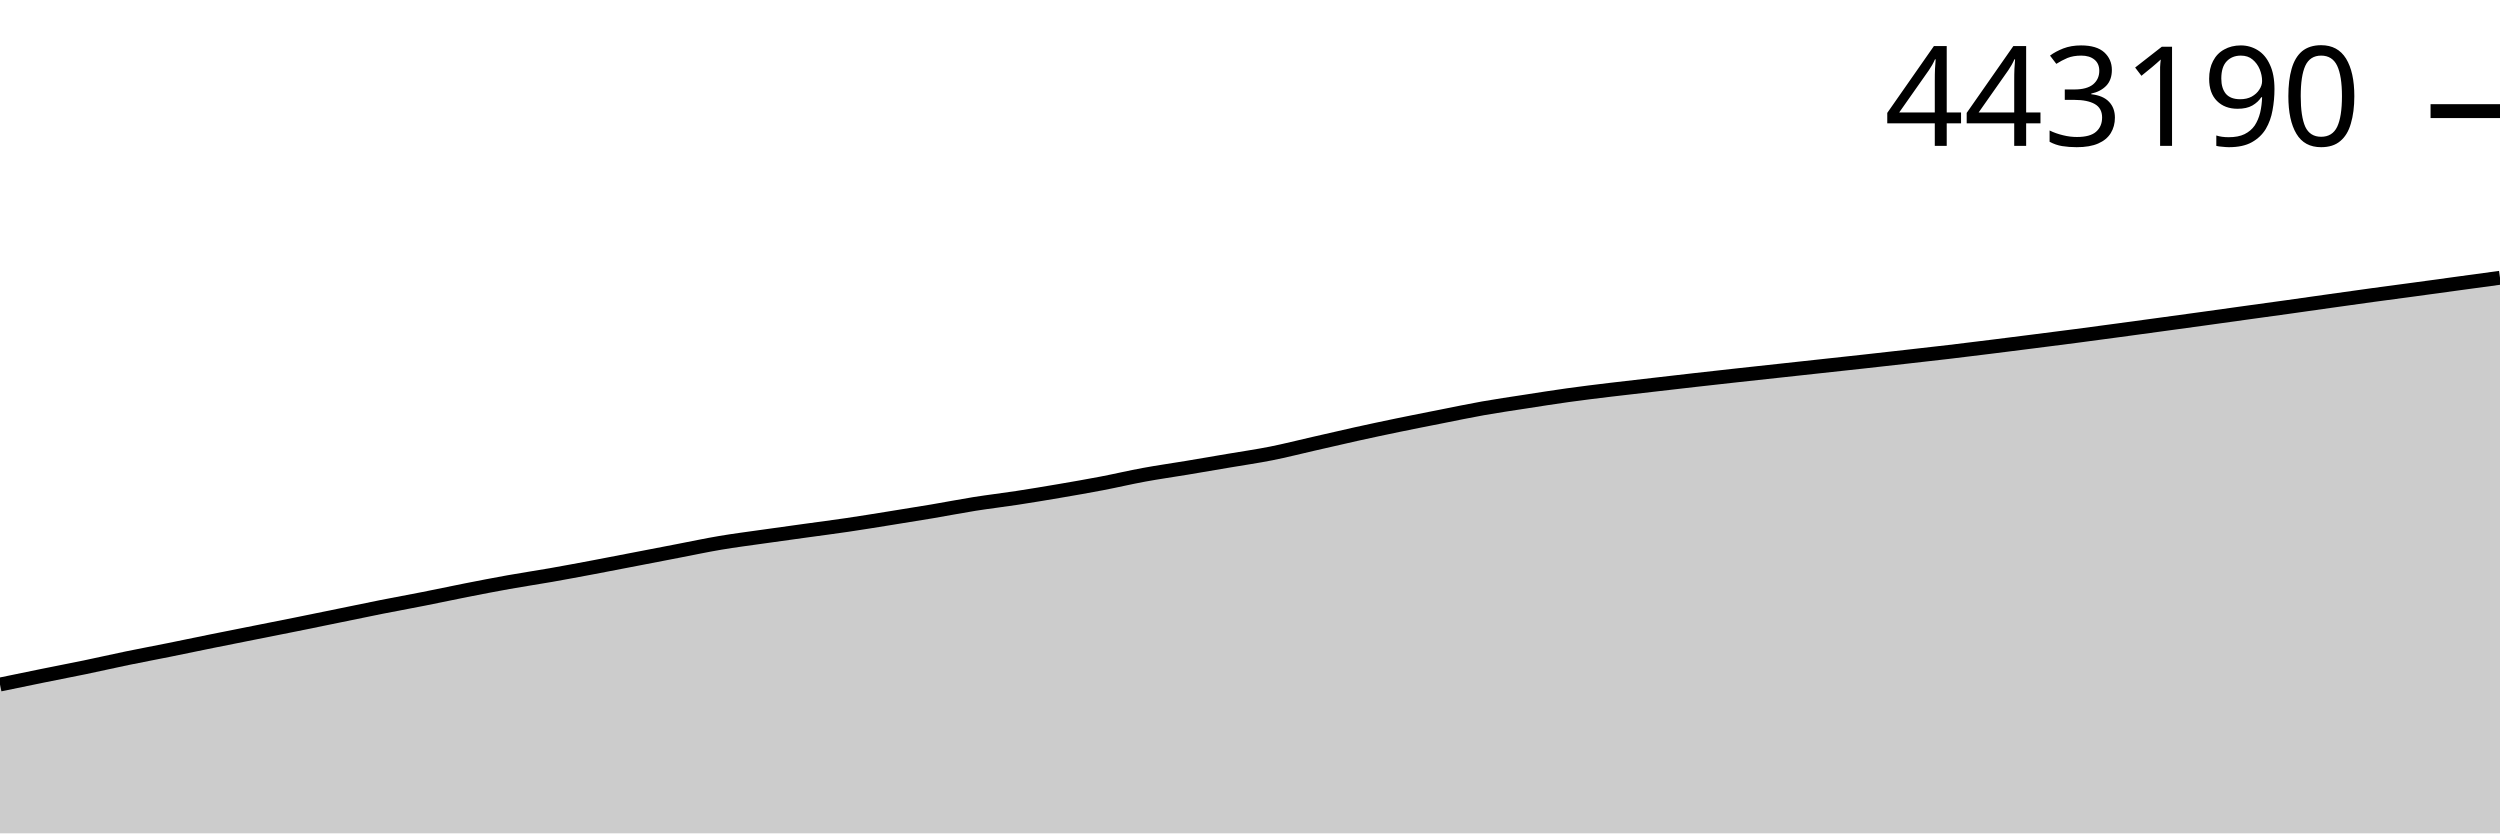
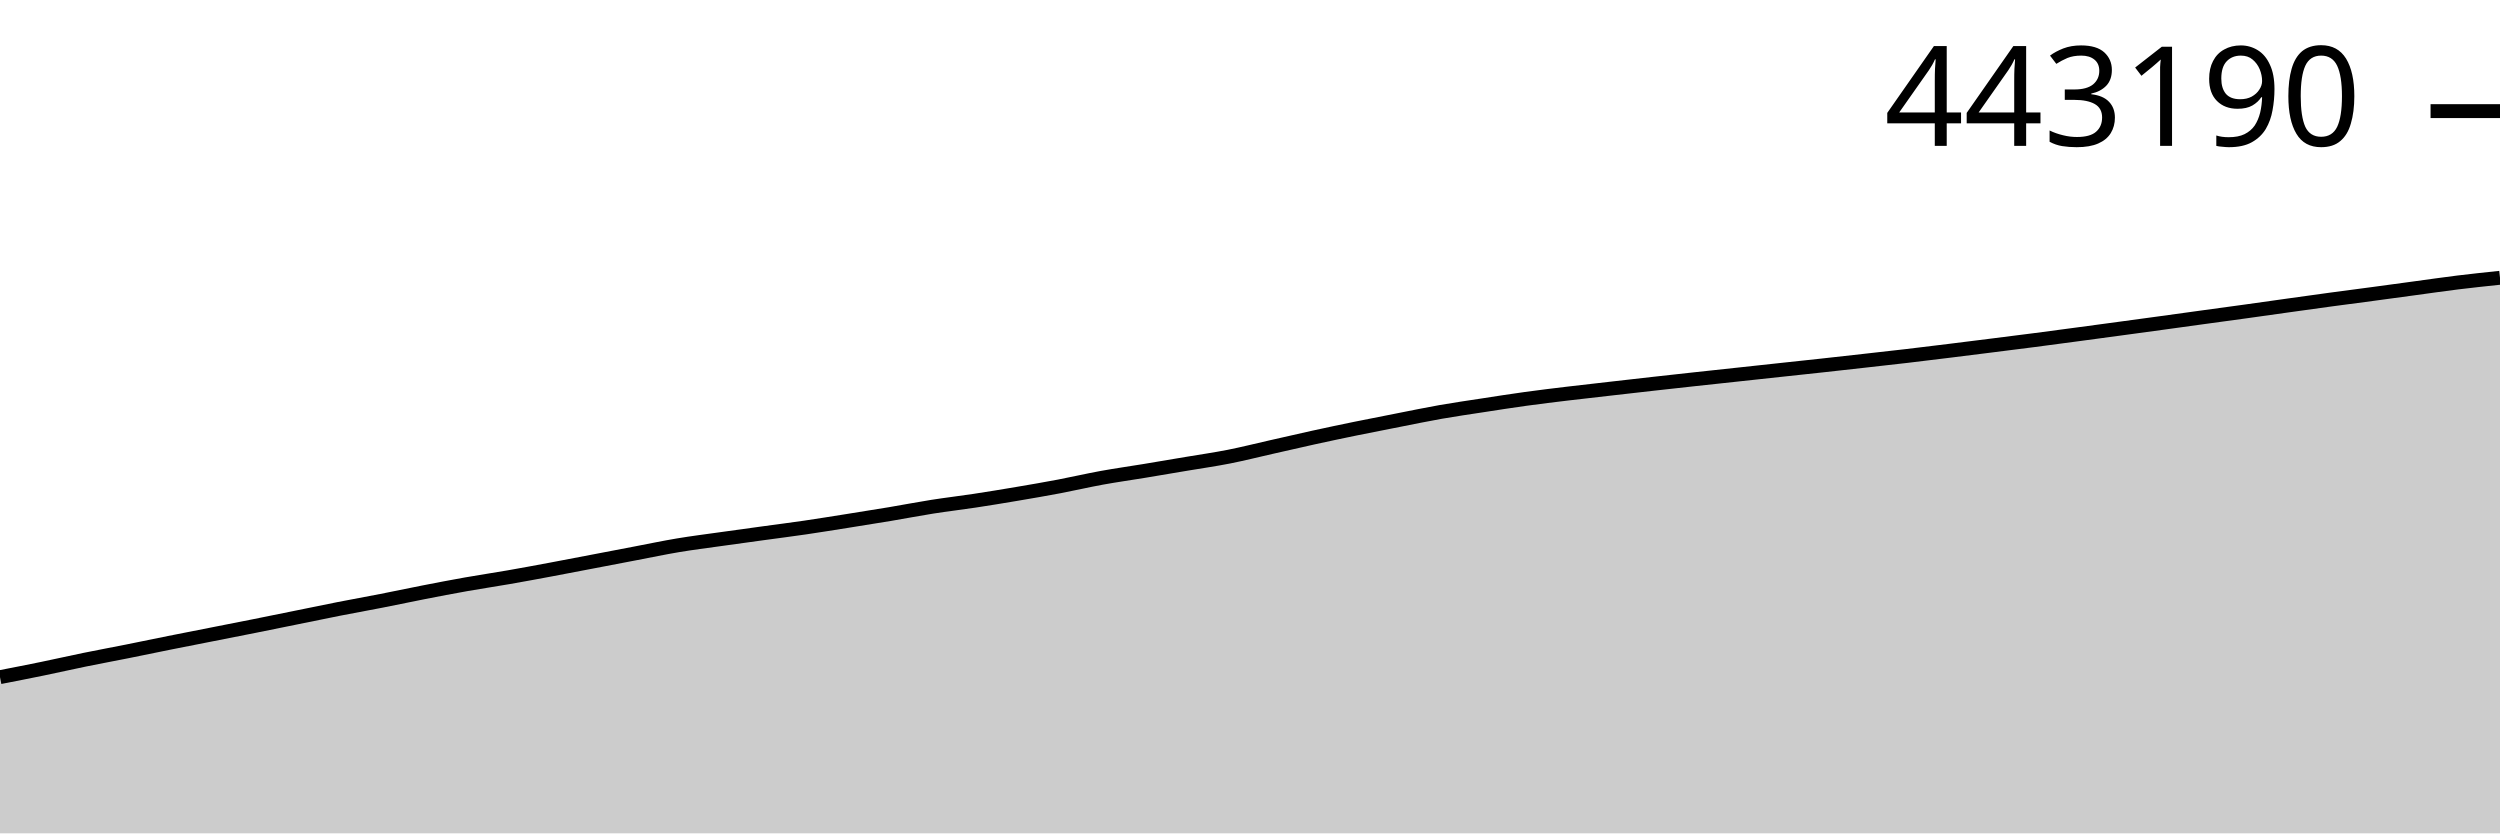
<svg xmlns="http://www.w3.org/2000/svg" viewBox="0 0 180 60">
  <g transform="translate(0,20)">
-     <path class="area" fill="rgba(0, 0, 0, 0.2)" d="M0,29.286C1.017,29.075,2.034,28.864,3.051,28.658C4.068,28.452,5.085,28.258,6.102,28.047C7.119,27.836,8.136,27.602,9.153,27.392C10.169,27.183,11.186,26.994,12.203,26.789C13.22,26.584,14.237,26.369,15.254,26.163C16.271,25.957,17.288,25.757,18.305,25.555C19.322,25.352,20.339,25.153,21.356,24.948C22.373,24.743,23.39,24.533,24.407,24.325C25.424,24.118,26.441,23.902,27.458,23.701C28.475,23.499,29.492,23.316,30.508,23.115C31.525,22.915,32.542,22.695,33.559,22.495C34.576,22.295,35.593,22.097,36.61,21.915C37.627,21.733,38.644,21.583,39.661,21.405C40.678,21.226,41.695,21.035,42.712,20.844C43.729,20.653,44.746,20.453,45.763,20.257C46.78,20.061,47.797,19.863,48.814,19.668C49.831,19.472,50.847,19.255,51.864,19.084C52.881,18.912,53.898,18.784,54.915,18.639C55.932,18.494,56.949,18.355,57.966,18.214C58.983,18.073,60,17.944,61.017,17.793C62.034,17.643,63.051,17.476,64.068,17.313C65.085,17.151,66.102,16.989,67.119,16.817C68.136,16.646,69.153,16.445,70.169,16.283C71.186,16.122,72.203,16.004,73.22,15.848C74.237,15.693,75.254,15.523,76.271,15.35C77.288,15.176,78.305,15.001,79.322,14.806C80.339,14.612,81.356,14.37,82.373,14.184C83.39,13.997,84.407,13.855,85.424,13.686C86.441,13.517,87.458,13.341,88.475,13.168C89.492,12.995,90.508,12.85,91.525,12.648C92.542,12.445,93.559,12.185,94.576,11.953C95.593,11.721,96.61,11.482,97.627,11.257C98.644,11.032,99.661,10.816,100.678,10.606C101.695,10.395,102.712,10.197,103.729,9.996C104.746,9.795,105.763,9.579,106.78,9.399C107.797,9.219,108.814,9.072,109.831,8.915C110.847,8.757,111.864,8.596,112.881,8.454C113.898,8.312,114.915,8.189,115.932,8.066C116.949,7.942,117.966,7.83,118.983,7.713C120,7.595,121.017,7.477,122.034,7.362C123.051,7.247,124.068,7.134,125.085,7.022C126.102,6.91,127.119,6.801,128.136,6.69C129.153,6.579,130.169,6.468,131.186,6.358C132.203,6.247,133.22,6.139,134.237,6.026C135.254,5.914,136.271,5.799,137.288,5.684C138.305,5.569,139.322,5.456,140.339,5.336C141.356,5.215,142.373,5.089,143.39,4.963C144.407,4.837,145.424,4.707,146.441,4.578C147.458,4.449,148.475,4.32,149.492,4.187C150.508,4.054,151.525,3.916,152.542,3.779C153.559,3.641,154.576,3.503,155.593,3.364C156.61,3.225,157.627,3.086,158.644,2.946C159.661,2.805,160.678,2.662,161.695,2.521C162.712,2.38,163.729,2.243,164.746,2.1C165.763,1.958,166.78,1.811,167.797,1.668C168.814,1.525,169.831,1.381,170.847,1.242C171.864,1.102,172.881,0.971,173.898,0.833C174.915,0.695,175.932,0.554,176.949,0.415C177.966,0.276,178.983,0.138,180,0L180,40C178.983,40,177.966,40,176.949,40C175.932,40,174.915,40,173.898,40C172.881,40,171.864,40,170.847,40C169.831,40,168.814,40,167.797,40C166.78,40,165.763,40,164.746,40C163.729,40,162.712,40,161.695,40C160.678,40,159.661,40,158.644,40C157.627,40,156.61,40,155.593,40C154.576,40,153.559,40,152.542,40C151.525,40,150.508,40,149.492,40C148.475,40,147.458,40,146.441,40C145.424,40,144.407,40,143.39,40C142.373,40,141.356,40,140.339,40C139.322,40,138.305,40,137.288,40C136.271,40,135.254,40,134.237,40C133.22,40,132.203,40,131.186,40C130.169,40,129.153,40,128.136,40C127.119,40,126.102,40,125.085,40C124.068,40,123.051,40,122.034,40C121.017,40,120,40,118.983,40C117.966,40,116.949,40,115.932,40C114.915,40,113.898,40,112.881,40C111.864,40,110.847,40,109.831,40C108.814,40,107.797,40,106.78,40C105.763,40,104.746,40,103.729,40C102.712,40,101.695,40,100.678,40C99.661,40,98.644,40,97.627,40C96.61,40,95.593,40,94.576,40C93.559,40,92.542,40,91.525,40C90.508,40,89.492,40,88.475,40C87.458,40,86.441,40,85.424,40C84.407,40,83.39,40,82.373,40C81.356,40,80.339,40,79.322,40C78.305,40,77.288,40,76.271,40C75.254,40,74.237,40,73.22,40C72.203,40,71.186,40,70.169,40C69.153,40,68.136,40,67.119,40C66.102,40,65.085,40,64.068,40C63.051,40,62.034,40,61.017,40C60,40,58.983,40,57.966,40C56.949,40,55.932,40,54.915,40C53.898,40,52.881,40,51.864,40C50.847,40,49.831,40,48.814,40C47.797,40,46.78,40,45.763,40C44.746,40,43.729,40,42.712,40C41.695,40,40.678,40,39.661,40C38.644,40,37.627,40,36.61,40C35.593,40,34.576,40,33.559,40C32.542,40,31.525,40,30.508,40C29.492,40,28.475,40,27.458,40C26.441,40,25.424,40,24.407,40C23.39,40,22.373,40,21.356,40C20.339,40,19.322,40,18.305,40C17.288,40,16.271,40,15.254,40C14.237,40,13.22,40,12.203,40C11.186,40,10.169,40,9.153,40C8.136,40,7.119,40,6.102,40C5.085,40,4.068,40,3.051,40C2.034,40,1.017,40,0,40Z" />
-     <path class="line" stroke="black" fill="none" d="M0,29.286C1.017,29.075,2.034,28.864,3.051,28.658C4.068,28.452,5.085,28.258,6.102,28.047C7.119,27.836,8.136,27.602,9.153,27.392C10.169,27.183,11.186,26.994,12.203,26.789C13.22,26.584,14.237,26.369,15.254,26.163C16.271,25.957,17.288,25.757,18.305,25.555C19.322,25.352,20.339,25.153,21.356,24.948C22.373,24.743,23.39,24.533,24.407,24.325C25.424,24.118,26.441,23.902,27.458,23.701C28.475,23.499,29.492,23.316,30.508,23.115C31.525,22.915,32.542,22.695,33.559,22.495C34.576,22.295,35.593,22.097,36.61,21.915C37.627,21.733,38.644,21.583,39.661,21.405C40.678,21.226,41.695,21.035,42.712,20.844C43.729,20.653,44.746,20.453,45.763,20.257C46.78,20.061,47.797,19.863,48.814,19.668C49.831,19.472,50.847,19.255,51.864,19.084C52.881,18.912,53.898,18.784,54.915,18.639C55.932,18.494,56.949,18.355,57.966,18.214C58.983,18.073,60,17.944,61.017,17.793C62.034,17.643,63.051,17.476,64.068,17.313C65.085,17.151,66.102,16.989,67.119,16.817C68.136,16.646,69.153,16.445,70.169,16.283C71.186,16.122,72.203,16.004,73.22,15.848C74.237,15.693,75.254,15.523,76.271,15.35C77.288,15.176,78.305,15.001,79.322,14.806C80.339,14.612,81.356,14.37,82.373,14.184C83.39,13.997,84.407,13.855,85.424,13.686C86.441,13.517,87.458,13.341,88.475,13.168C89.492,12.995,90.508,12.85,91.525,12.648C92.542,12.445,93.559,12.185,94.576,11.953C95.593,11.721,96.61,11.482,97.627,11.257C98.644,11.032,99.661,10.816,100.678,10.606C101.695,10.395,102.712,10.197,103.729,9.996C104.746,9.795,105.763,9.579,106.78,9.399C107.797,9.219,108.814,9.072,109.831,8.915C110.847,8.757,111.864,8.596,112.881,8.454C113.898,8.312,114.915,8.189,115.932,8.066C116.949,7.942,117.966,7.83,118.983,7.713C120,7.595,121.017,7.477,122.034,7.362C123.051,7.247,124.068,7.134,125.085,7.022C126.102,6.91,127.119,6.801,128.136,6.69C129.153,6.579,130.169,6.468,131.186,6.358C132.203,6.247,133.22,6.139,134.237,6.026C135.254,5.914,136.271,5.799,137.288,5.684C138.305,5.569,139.322,5.456,140.339,5.336C141.356,5.215,142.373,5.089,143.39,4.963C144.407,4.837,145.424,4.707,146.441,4.578C147.458,4.449,148.475,4.32,149.492,4.187C150.508,4.054,151.525,3.916,152.542,3.779C153.559,3.641,154.576,3.503,155.593,3.364C156.61,3.225,157.627,3.086,158.644,2.946C159.661,2.805,160.678,2.662,161.695,2.521C162.712,2.38,163.729,2.243,164.746,2.1C165.763,1.958,166.78,1.811,167.797,1.668C168.814,1.525,169.831,1.381,170.847,1.242C171.864,1.102,172.881,0.971,173.898,0.833C174.915,0.695,175.932,0.554,176.949,0.415C177.966,0.276,178.983,0.138,180,0" />
+     <path class="area" fill="rgba(0, 0, 0, 0.2)" d="M0,28.754C1.017,28.556,2.034,28.358,3.051,28.149C4.068,27.94,5.085,27.707,6.102,27.499C7.119,27.291,8.136,27.104,9.153,26.901C10.169,26.698,11.186,26.484,12.203,26.28C13.22,26.076,14.237,25.878,15.254,25.678C16.271,25.477,17.288,25.279,18.305,25.076C19.322,24.872,20.339,24.665,21.356,24.458C22.373,24.252,23.39,24.039,24.407,23.839C25.424,23.639,26.441,23.458,27.458,23.259C28.475,23.06,29.492,22.842,30.508,22.644C31.525,22.445,32.542,22.249,33.559,22.069C34.576,21.888,35.593,21.74,36.61,21.562C37.627,21.385,38.644,21.196,39.661,21.006C40.678,20.817,41.695,20.619,42.712,20.424C43.729,20.23,44.746,20.034,45.763,19.84C46.78,19.647,47.797,19.431,48.814,19.261C49.831,19.091,50.847,18.964,51.864,18.821C52.881,18.677,53.898,18.539,54.915,18.399C55.932,18.259,56.949,18.131,57.966,17.982C58.983,17.833,60,17.667,61.017,17.506C62.034,17.345,63.051,17.184,64.068,17.014C65.085,16.844,66.102,16.645,67.119,16.485C68.136,16.324,69.153,16.208,70.169,16.053C71.186,15.899,72.203,15.731,73.22,15.559C74.237,15.387,75.254,15.213,76.271,15.02C77.288,14.827,78.305,14.588,79.322,14.403C80.339,14.218,81.356,14.077,82.373,13.909C83.39,13.742,84.407,13.567,85.424,13.396C86.441,13.224,87.458,13.081,88.475,12.88C89.492,12.679,90.508,12.421,91.525,12.191C92.542,11.961,93.559,11.724,94.576,11.501C95.593,11.278,96.61,11.063,97.627,10.855C98.644,10.647,99.661,10.45,100.678,10.25C101.695,10.051,102.712,9.838,103.729,9.659C104.746,9.48,105.763,9.335,106.78,9.179C107.797,9.022,108.814,8.862,109.831,8.722C110.847,8.581,111.864,8.459,112.881,8.337C113.898,8.214,114.915,8.103,115.932,7.986C116.949,7.87,117.966,7.753,118.983,7.639C120,7.524,121.017,7.413,122.034,7.302C123.051,7.191,124.068,7.082,125.085,6.973C126.102,6.863,127.119,6.753,128.136,6.643C129.153,6.534,130.169,6.426,131.186,6.315C132.203,6.203,133.22,6.089,134.237,5.975C135.254,5.861,136.271,5.749,137.288,5.63C138.305,5.511,139.322,5.385,140.339,5.26C141.356,5.135,142.373,5.007,143.39,4.878C144.407,4.75,145.424,4.623,146.441,4.491C147.458,4.359,148.475,4.222,149.492,4.086C150.508,3.95,151.525,3.813,152.542,3.675C153.559,3.537,154.576,3.4,155.593,3.26C156.61,3.121,157.627,2.978,158.644,2.839C159.661,2.699,160.678,2.563,161.695,2.422C162.712,2.281,163.729,2.135,164.746,1.993C165.763,1.851,166.78,1.708,167.797,1.57C168.814,1.432,169.831,1.302,170.847,1.165C171.864,1.029,172.881,0.888,173.898,0.751C174.915,0.613,175.932,0.465,176.949,0.339C177.966,0.214,178.983,0.107,180,0L180,40C178.983,40,177.966,40,176.949,40C175.932,40,174.915,40,173.898,40C172.881,40,171.864,40,170.847,40C169.831,40,168.814,40,167.797,40C166.78,40,165.763,40,164.746,40C163.729,40,162.712,40,161.695,40C160.678,40,159.661,40,158.644,40C157.627,40,156.61,40,155.593,40C154.576,40,153.559,40,152.542,40C151.525,40,150.508,40,149.492,40C148.475,40,147.458,40,146.441,40C145.424,40,144.407,40,143.39,40C142.373,40,141.356,40,140.339,40C139.322,40,138.305,40,137.288,40C136.271,40,135.254,40,134.237,40C133.22,40,132.203,40,131.186,40C130.169,40,129.153,40,128.136,40C127.119,40,126.102,40,125.085,40C124.068,40,123.051,40,122.034,40C121.017,40,120,40,118.983,40C117.966,40,116.949,40,115.932,40C114.915,40,113.898,40,112.881,40C111.864,40,110.847,40,109.831,40C108.814,40,107.797,40,106.78,40C105.763,40,104.746,40,103.729,40C102.712,40,101.695,40,100.678,40C99.661,40,98.644,40,97.627,40C96.61,40,95.593,40,94.576,40C93.559,40,92.542,40,91.525,40C90.508,40,89.492,40,88.475,40C87.458,40,86.441,40,85.424,40C84.407,40,83.39,40,82.373,40C81.356,40,80.339,40,79.322,40C78.305,40,77.288,40,76.271,40C75.254,40,74.237,40,73.22,40C72.203,40,71.186,40,70.169,40C69.153,40,68.136,40,67.119,40C66.102,40,65.085,40,64.068,40C63.051,40,62.034,40,61.017,40C60,40,58.983,40,57.966,40C56.949,40,55.932,40,54.915,40C53.898,40,52.881,40,51.864,40C50.847,40,49.831,40,48.814,40C47.797,40,46.78,40,45.763,40C44.746,40,43.729,40,42.712,40C41.695,40,40.678,40,39.661,40C38.644,40,37.627,40,36.61,40C35.593,40,34.576,40,33.559,40C32.542,40,31.525,40,30.508,40C29.492,40,28.475,40,27.458,40C26.441,40,25.424,40,24.407,40C23.39,40,22.373,40,21.356,40C20.339,40,19.322,40,18.305,40C17.288,40,16.271,40,15.254,40C14.237,40,13.22,40,12.203,40C11.186,40,10.169,40,9.153,40C8.136,40,7.119,40,6.102,40C5.085,40,4.068,40,3.051,40C2.034,40,1.017,40,0,40Z" />
+     <path class="line" stroke="black" fill="none" d="M0,28.754C1.017,28.556,2.034,28.358,3.051,28.149C4.068,27.94,5.085,27.707,6.102,27.499C7.119,27.291,8.136,27.104,9.153,26.901C10.169,26.698,11.186,26.484,12.203,26.28C13.22,26.076,14.237,25.878,15.254,25.678C16.271,25.477,17.288,25.279,18.305,25.076C19.322,24.872,20.339,24.665,21.356,24.458C22.373,24.252,23.39,24.039,24.407,23.839C25.424,23.639,26.441,23.458,27.458,23.259C28.475,23.06,29.492,22.842,30.508,22.644C31.525,22.445,32.542,22.249,33.559,22.069C34.576,21.888,35.593,21.74,36.61,21.562C37.627,21.385,38.644,21.196,39.661,21.006C40.678,20.817,41.695,20.619,42.712,20.424C43.729,20.23,44.746,20.034,45.763,19.84C46.78,19.647,47.797,19.431,48.814,19.261C49.831,19.091,50.847,18.964,51.864,18.821C52.881,18.677,53.898,18.539,54.915,18.399C55.932,18.259,56.949,18.131,57.966,17.982C58.983,17.833,60,17.667,61.017,17.506C62.034,17.345,63.051,17.184,64.068,17.014C65.085,16.844,66.102,16.645,67.119,16.485C68.136,16.324,69.153,16.208,70.169,16.053C71.186,15.899,72.203,15.731,73.22,15.559C74.237,15.387,75.254,15.213,76.271,15.02C77.288,14.827,78.305,14.588,79.322,14.403C80.339,14.218,81.356,14.077,82.373,13.909C83.39,13.742,84.407,13.567,85.424,13.396C86.441,13.224,87.458,13.081,88.475,12.88C89.492,12.679,90.508,12.421,91.525,12.191C92.542,11.961,93.559,11.724,94.576,11.501C95.593,11.278,96.61,11.063,97.627,10.855C98.644,10.647,99.661,10.45,100.678,10.25C101.695,10.051,102.712,9.838,103.729,9.659C104.746,9.48,105.763,9.335,106.78,9.179C107.797,9.022,108.814,8.862,109.831,8.722C110.847,8.581,111.864,8.459,112.881,8.337C113.898,8.214,114.915,8.103,115.932,7.986C116.949,7.87,117.966,7.753,118.983,7.639C120,7.524,121.017,7.413,122.034,7.302C123.051,7.191,124.068,7.082,125.085,6.973C126.102,6.863,127.119,6.753,128.136,6.643C129.153,6.534,130.169,6.426,131.186,6.315C132.203,6.203,133.22,6.089,134.237,5.975C135.254,5.861,136.271,5.749,137.288,5.63C138.305,5.511,139.322,5.385,140.339,5.26C141.356,5.135,142.373,5.007,143.39,4.878C144.407,4.75,145.424,4.623,146.441,4.491C147.458,4.359,148.475,4.222,149.492,4.086C150.508,3.95,151.525,3.813,152.542,3.675C153.559,3.537,154.576,3.4,155.593,3.26C156.61,3.121,157.627,2.978,158.644,2.839C159.661,2.699,160.678,2.563,161.695,2.422C162.712,2.281,163.729,2.135,164.746,1.993C165.763,1.851,166.78,1.708,167.797,1.57C168.814,1.432,169.831,1.302,170.847,1.165C171.864,1.029,172.881,0.888,173.898,0.751C174.915,0.613,175.932,0.465,176.949,0.339C177.966,0.214,178.983,0.107,180,0" />
    <path class="axis-ceiling" stroke-width="1" stroke="black" fill="none" d="M175,-11.999L180,-11.999" />
    <text class="axis-ceiling-label" font-family="sans-serif" text-anchor="end" font-size="10px" x="170" y="-9.499">443190</text>
  </g>
</svg>
